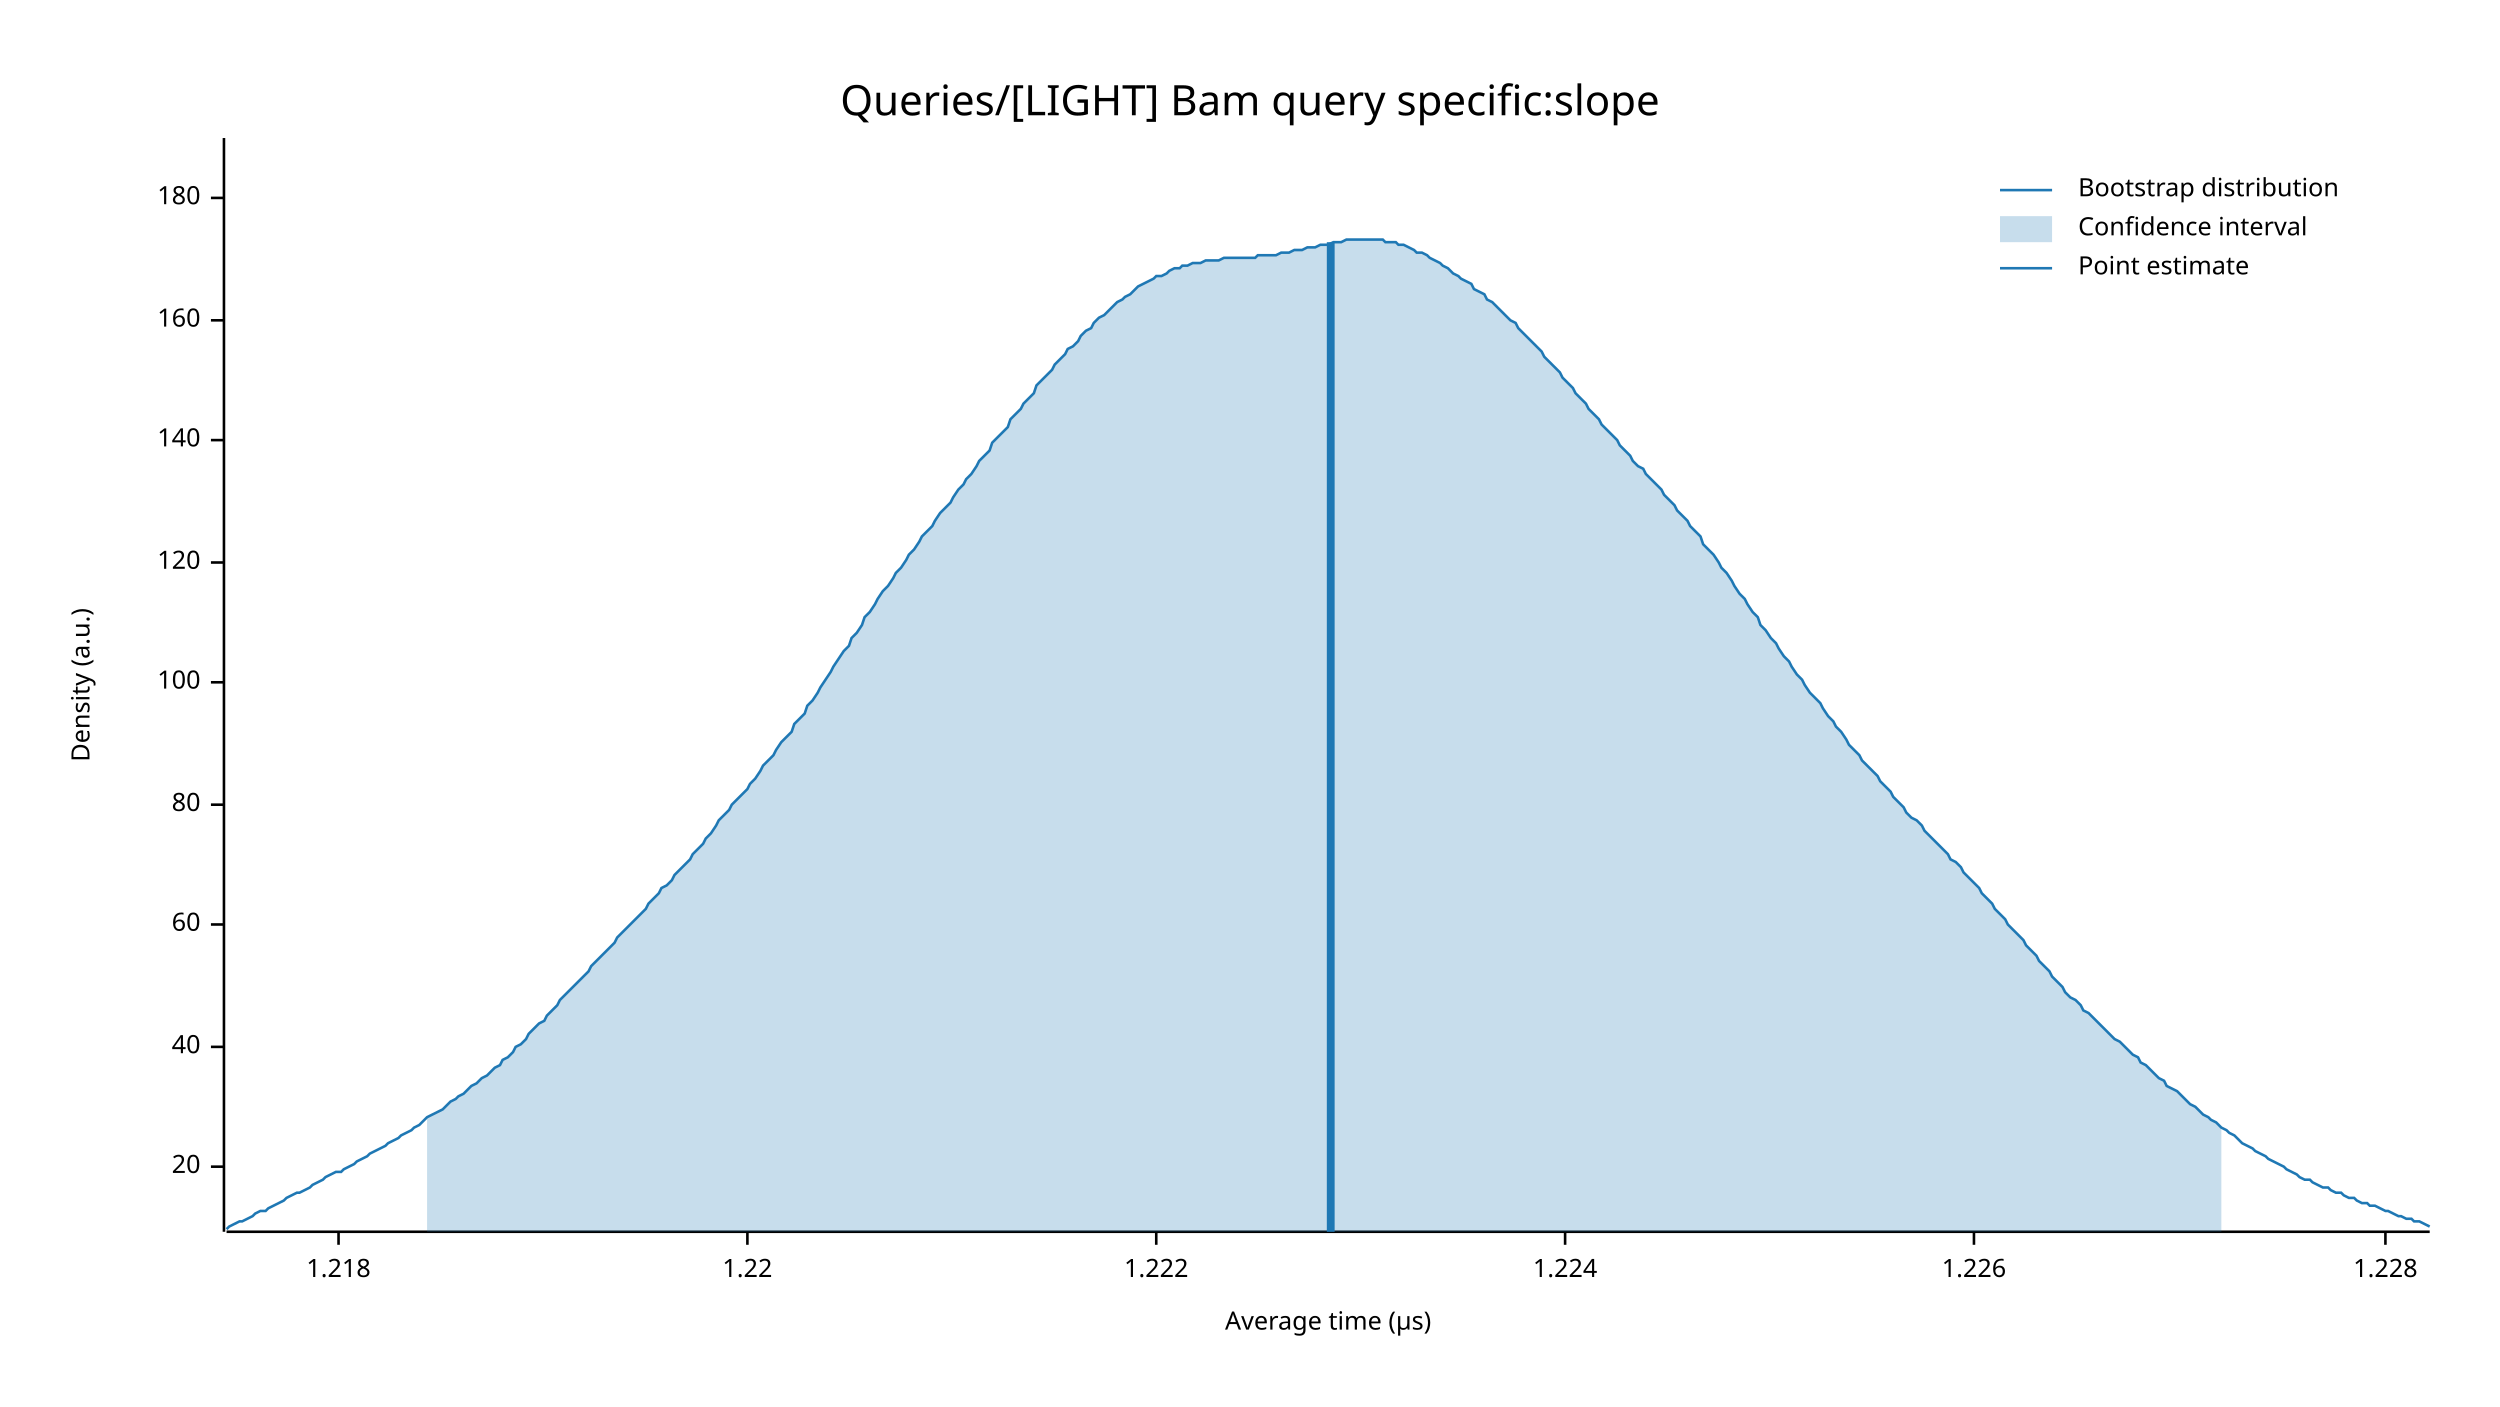
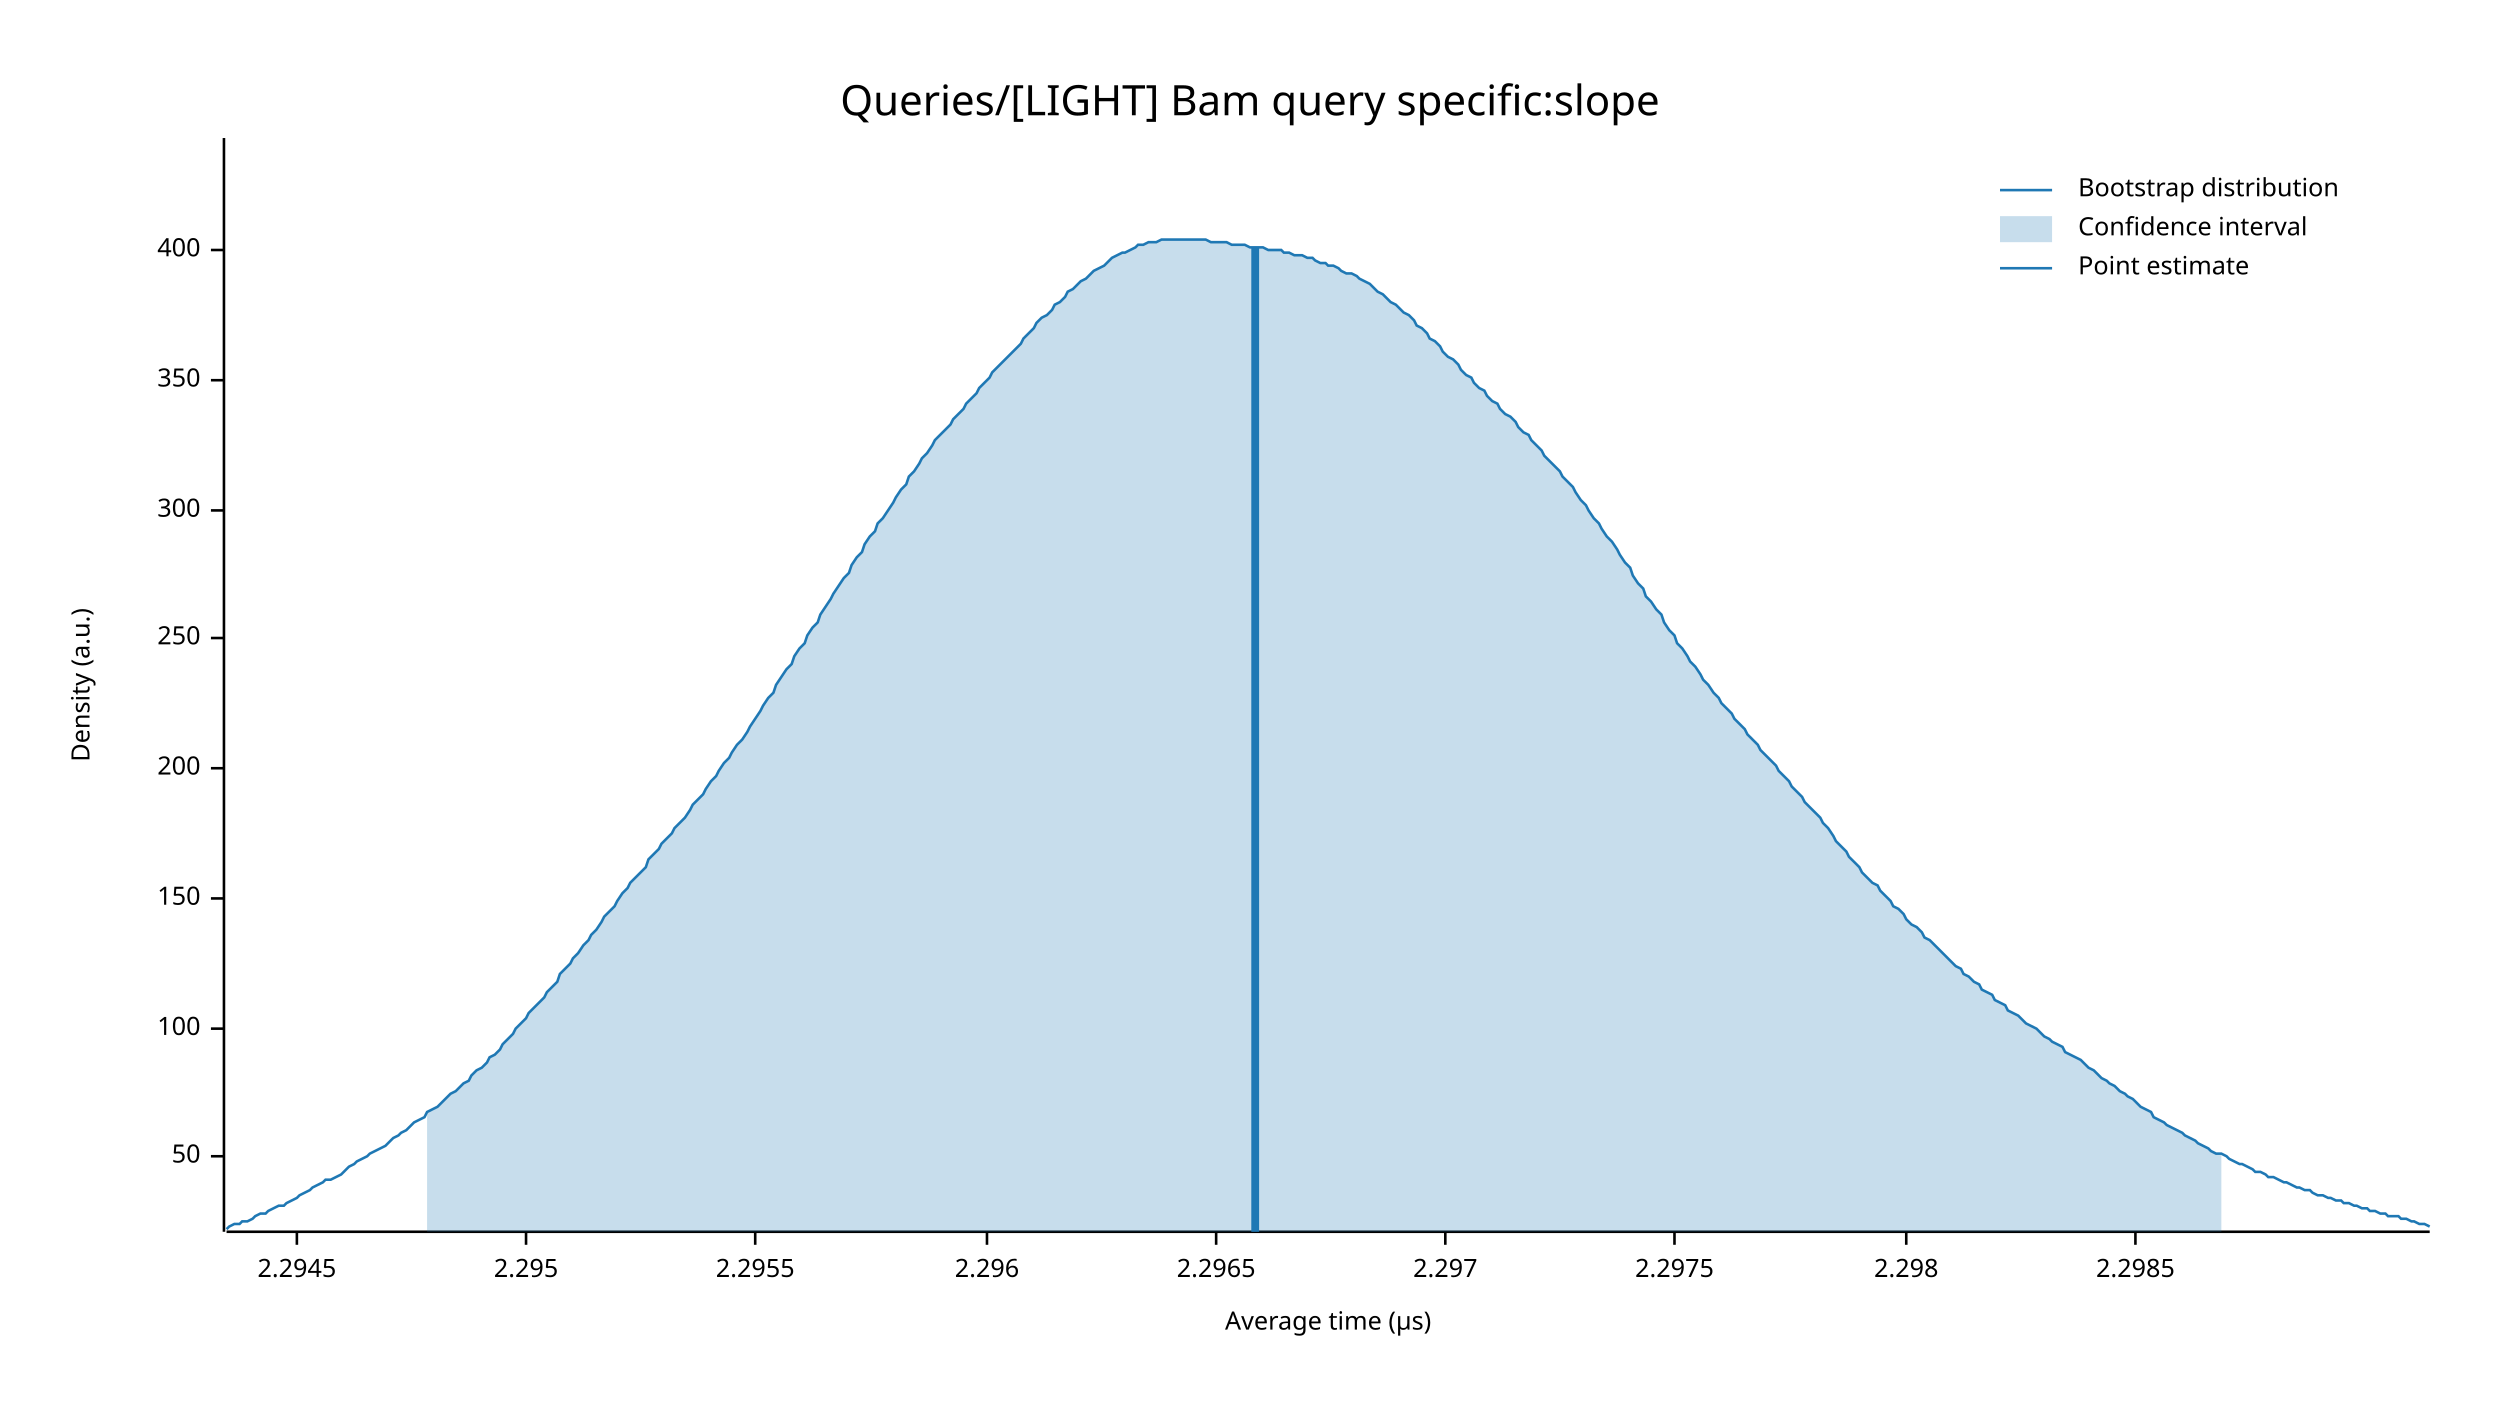
<svg xmlns="http://www.w3.org/2000/svg" width="960" height="540" viewBox="0 0 960 540">
  <text x="480" y="32" dy="0.76em" text-anchor="middle" font-family="sans-serif" font-size="16.129" opacity="1" fill="#000000">
Queries/[LIGHT] Bam query specific:slope
</text>
  <text x="27" y="263" dy="0.76em" text-anchor="middle" font-family="sans-serif" font-size="9.677" opacity="1" fill="#000000" transform="rotate(270, 27, 263)">
Density (a.u.)
</text>
  <text x="510" y="513" dy="-0.5ex" text-anchor="middle" font-family="sans-serif" font-size="9.677" opacity="1" fill="#000000">
Average time (µs)
</text>
  <polyline fill="none" opacity="1" stroke="#000000" stroke-width="1" points="86,53 86,473 " />
-   <text x="77" y="448" dy="0.5ex" text-anchor="end" font-family="sans-serif" font-size="9.677" opacity="1" fill="#000000">
- 20
+   <text x="77" y="444" dy="0.5ex" text-anchor="end" font-family="sans-serif" font-size="9.677" opacity="1" fill="#000000">
+ 50
</text>
-   <polyline fill="none" opacity="1" stroke="#000000" stroke-width="1" points="81,448 86,448 " />
-   <text x="77" y="402" dy="0.5ex" text-anchor="end" font-family="sans-serif" font-size="9.677" opacity="1" fill="#000000">
- 40
- </text>
-   <polyline fill="none" opacity="1" stroke="#000000" stroke-width="1" points="81,402 86,402 " />
-   <text x="77" y="355" dy="0.5ex" text-anchor="end" font-family="sans-serif" font-size="9.677" opacity="1" fill="#000000">
- 60
- </text>
-   <polyline fill="none" opacity="1" stroke="#000000" stroke-width="1" points="81,355 86,355 " />
-   <text x="77" y="309" dy="0.5ex" text-anchor="end" font-family="sans-serif" font-size="9.677" opacity="1" fill="#000000">
- 80
- </text>
-   <polyline fill="none" opacity="1" stroke="#000000" stroke-width="1" points="81,309 86,309 " />
-   <text x="77" y="262" dy="0.5ex" text-anchor="end" font-family="sans-serif" font-size="9.677" opacity="1" fill="#000000">
+   <polyline fill="none" opacity="1" stroke="#000000" stroke-width="1" points="81,444 86,444 " />
+   <text x="77" y="395" dy="0.5ex" text-anchor="end" font-family="sans-serif" font-size="9.677" opacity="1" fill="#000000">
100
</text>
-   <polyline fill="none" opacity="1" stroke="#000000" stroke-width="1" points="81,262 86,262 " />
-   <text x="77" y="216" dy="0.5ex" text-anchor="end" font-family="sans-serif" font-size="9.677" opacity="1" fill="#000000">
- 120
+   <polyline fill="none" opacity="1" stroke="#000000" stroke-width="1" points="81,395 86,395 " />
+   <text x="77" y="345" dy="0.5ex" text-anchor="end" font-family="sans-serif" font-size="9.677" opacity="1" fill="#000000">
+ 150
</text>
-   <polyline fill="none" opacity="1" stroke="#000000" stroke-width="1" points="81,216 86,216 " />
-   <text x="77" y="169" dy="0.5ex" text-anchor="end" font-family="sans-serif" font-size="9.677" opacity="1" fill="#000000">
- 140
+   <polyline fill="none" opacity="1" stroke="#000000" stroke-width="1" points="81,345 86,345 " />
+   <text x="77" y="295" dy="0.5ex" text-anchor="end" font-family="sans-serif" font-size="9.677" opacity="1" fill="#000000">
+ 200
</text>
-   <polyline fill="none" opacity="1" stroke="#000000" stroke-width="1" points="81,169 86,169 " />
-   <text x="77" y="123" dy="0.5ex" text-anchor="end" font-family="sans-serif" font-size="9.677" opacity="1" fill="#000000">
- 160
+   <polyline fill="none" opacity="1" stroke="#000000" stroke-width="1" points="81,295 86,295 " />
+   <text x="77" y="245" dy="0.5ex" text-anchor="end" font-family="sans-serif" font-size="9.677" opacity="1" fill="#000000">
+ 250
</text>
-   <polyline fill="none" opacity="1" stroke="#000000" stroke-width="1" points="81,123 86,123 " />
-   <text x="77" y="76" dy="0.5ex" text-anchor="end" font-family="sans-serif" font-size="9.677" opacity="1" fill="#000000">
- 180
+   <polyline fill="none" opacity="1" stroke="#000000" stroke-width="1" points="81,245 86,245 " />
+   <text x="77" y="196" dy="0.5ex" text-anchor="end" font-family="sans-serif" font-size="9.677" opacity="1" fill="#000000">
+ 300
</text>
-   <polyline fill="none" opacity="1" stroke="#000000" stroke-width="1" points="81,76 86,76 " />
+   <polyline fill="none" opacity="1" stroke="#000000" stroke-width="1" points="81,196 86,196 " />
+   <text x="77" y="146" dy="0.5ex" text-anchor="end" font-family="sans-serif" font-size="9.677" opacity="1" fill="#000000">
+ 350
+ </text>
+   <polyline fill="none" opacity="1" stroke="#000000" stroke-width="1" points="81,146 86,146 " />
+   <text x="77" y="96" dy="0.5ex" text-anchor="end" font-family="sans-serif" font-size="9.677" opacity="1" fill="#000000">
+ 400
+ </text>
+   <polyline fill="none" opacity="1" stroke="#000000" stroke-width="1" points="81,96 86,96 " />
  <polyline fill="none" opacity="1" stroke="#000000" stroke-width="1" points="87,473 933,473 " />
-   <text x="130" y="483" dy="0.76em" text-anchor="middle" font-family="sans-serif" font-size="9.677" opacity="1" fill="#000000">
- 1.218
+   <text x="114" y="483" dy="0.76em" text-anchor="middle" font-family="sans-serif" font-size="9.677" opacity="1" fill="#000000">
+ 2.2945
</text>
-   <polyline fill="none" opacity="1" stroke="#000000" stroke-width="1" points="130,473 130,478 " />
-   <text x="287" y="483" dy="0.76em" text-anchor="middle" font-family="sans-serif" font-size="9.677" opacity="1" fill="#000000">
- 1.22
+   <polyline fill="none" opacity="1" stroke="#000000" stroke-width="1" points="114,473 114,478 " />
+   <text x="202" y="483" dy="0.76em" text-anchor="middle" font-family="sans-serif" font-size="9.677" opacity="1" fill="#000000">
+ 2.295
</text>
-   <polyline fill="none" opacity="1" stroke="#000000" stroke-width="1" points="287,473 287,478 " />
-   <text x="444" y="483" dy="0.76em" text-anchor="middle" font-family="sans-serif" font-size="9.677" opacity="1" fill="#000000">
- 1.222
+   <polyline fill="none" opacity="1" stroke="#000000" stroke-width="1" points="202,473 202,478 " />
+   <text x="290" y="483" dy="0.76em" text-anchor="middle" font-family="sans-serif" font-size="9.677" opacity="1" fill="#000000">
+ 2.2955
</text>
-   <polyline fill="none" opacity="1" stroke="#000000" stroke-width="1" points="444,473 444,478 " />
-   <text x="601" y="483" dy="0.76em" text-anchor="middle" font-family="sans-serif" font-size="9.677" opacity="1" fill="#000000">
- 1.224
+   <polyline fill="none" opacity="1" stroke="#000000" stroke-width="1" points="290,473 290,478 " />
+   <text x="379" y="483" dy="0.76em" text-anchor="middle" font-family="sans-serif" font-size="9.677" opacity="1" fill="#000000">
+ 2.296
</text>
-   <polyline fill="none" opacity="1" stroke="#000000" stroke-width="1" points="601,473 601,478 " />
-   <text x="758" y="483" dy="0.76em" text-anchor="middle" font-family="sans-serif" font-size="9.677" opacity="1" fill="#000000">
- 1.226
+   <polyline fill="none" opacity="1" stroke="#000000" stroke-width="1" points="379,473 379,478 " />
+   <text x="467" y="483" dy="0.76em" text-anchor="middle" font-family="sans-serif" font-size="9.677" opacity="1" fill="#000000">
+ 2.2965
</text>
-   <polyline fill="none" opacity="1" stroke="#000000" stroke-width="1" points="758,473 758,478 " />
-   <text x="916" y="483" dy="0.76em" text-anchor="middle" font-family="sans-serif" font-size="9.677" opacity="1" fill="#000000">
- 1.228
+   <polyline fill="none" opacity="1" stroke="#000000" stroke-width="1" points="467,473 467,478 " />
+   <text x="555" y="483" dy="0.76em" text-anchor="middle" font-family="sans-serif" font-size="9.677" opacity="1" fill="#000000">
+ 2.297
</text>
-   <polyline fill="none" opacity="1" stroke="#000000" stroke-width="1" points="916,473 916,478 " />
-   <polyline fill="none" opacity="1" stroke="#1F78B4" stroke-width="1" points="87,472 88,471 90,470 92,469 93,469 95,468 97,467 98,466 100,465 102,465 103,464 105,463 107,462 109,461 110,460 112,459 114,458 115,458 117,457 119,456 120,455 122,454 124,453 125,452 127,451 129,450 131,450 132,449 134,448 136,447 137,446 139,445 141,444 142,443 144,442 146,441 148,440 149,439 151,438 153,437 154,436 156,435 158,434 159,433 161,432 163,430 164,429 166,428 168,427 170,426 171,425 173,423 175,422 176,421 178,420 180,418 181,417 183,416 185,414 187,413 188,412 190,410 192,409 193,407 195,406 197,404 198,402 200,401 202,399 203,397 205,395 207,393 209,392 210,390 212,388 214,386 215,384 217,382 219,380 220,379 222,377 224,375 226,373 227,371 229,369 231,367 232,366 234,364 236,362 237,360 239,358 241,356 242,355 244,353 246,351 248,349 249,347 251,345 253,343 254,341 256,340 258,338 259,336 261,334 263,332 265,330 266,328 268,326 270,324 271,322 273,320 275,317 276,315 278,313 280,311 281,309 283,307 285,305 287,303 288,301 290,299 292,296 293,294 295,292 297,290 298,288 300,285 302,283 304,281 305,278 307,276 309,274 310,271 312,269 314,266 315,264 317,261 319,258 320,256 322,253 324,250 326,248 327,245 329,243 331,240 332,237 334,235 336,232 337,230 339,227 341,225 343,222 344,220 346,218 348,215 349,213 351,211 353,208 354,206 356,204 358,202 359,200 361,197 363,195 365,193 366,191 368,188 370,186 371,184 373,182 375,179 376,177 378,175 380,173 381,170 383,168 385,166 387,164 388,161 390,159 392,157 393,155 395,153 397,151 398,148 400,146 402,144 404,142 405,140 407,138 409,136 410,134 412,133 414,131 415,129 417,127 419,126 420,124 422,122 424,121 426,119 427,118 429,116 431,115 432,114 434,113 436,111 437,110 439,109 441,108 443,107 444,106 446,106 448,105 449,104 451,103 453,103 454,102 456,102 458,101 459,101 461,101 463,100 465,100 466,100 468,100 470,99 471,99 473,99 475,99 476,99 478,99 480,99 482,99 483,98 485,98 487,98 488,98 490,98 492,97 493,97 495,97 497,96 498,96 500,96 502,95 504,95 505,95 507,94 509,94 510,94 512,93 514,93 515,93 517,92 519,92 521,92 522,92 524,92 526,92 527,92 529,92 531,92 532,93 534,93 536,93 537,94 539,94 541,95 543,96 544,97 546,97 548,98 549,99 551,100 553,101 554,102 556,103 558,105 560,106 561,107 563,108 565,109 566,111 568,112 570,113 571,115 573,116 575,118 576,119 578,121 580,123 582,124 583,126 585,128 587,130 588,131 590,133 592,135 593,137 595,139 597,141 599,143 600,145 602,147 604,149 605,151 607,153 609,155 610,157 612,159 614,161 615,163 617,165 619,167 621,169 622,171 624,173 626,175 627,177 629,179 631,180 632,182 634,184 636,186 638,188 639,190 641,192 643,194 644,196 646,198 648,200 649,202 651,204 653,206 654,209 656,211 658,213 660,216 661,218 663,220 665,223 666,225 668,228 670,230 671,232 673,235 675,237 676,240 678,242 680,245 682,247 683,249 685,252 687,254 688,256 690,259 692,261 693,263 695,266 697,268 699,270 700,272 702,275 704,277 705,279 707,281 709,284 710,286 712,288 714,290 715,292 717,294 719,296 721,298 722,300 724,302 726,304 727,306 729,308 731,310 732,312 734,314 736,315 738,317 739,319 741,321 743,323 744,324 746,326 748,328 749,330 751,331 753,333 754,335 756,337 758,339 760,341 761,343 763,345 765,347 766,349 768,351 770,353 771,355 773,357 775,359 777,361 778,363 780,365 782,367 783,369 785,371 787,373 788,375 790,377 792,379 793,381 795,383 797,384 799,386 800,388 802,389 804,391 805,392 807,394 809,396 810,397 812,399 814,400 816,402 817,403 819,405 821,406 822,408 824,409 826,411 827,412 829,414 831,415 832,417 834,418 836,419 838,421 839,422 841,424 843,425 844,426 846,428 848,429 849,430 851,431 853,433 855,434 856,435 858,436 860,438 861,439 863,440 865,441 866,442 868,443 870,444 871,445 873,446 875,447 877,448 878,449 880,450 882,451 883,452 885,453 887,453 888,454 890,455 892,456 894,456 895,457 897,458 899,458 900,459 902,460 904,460 905,461 907,462 909,462 910,463 912,463 914,464 916,465 917,465 919,466 921,467 922,467 924,468 926,468 927,469 929,469 931,470 933,471 " />
-   <polygon opacity="0.25" fill="#1F78B4" points="164,429 166,428 168,427 170,426 171,425 173,423 175,422 176,421 178,420 180,418 181,417 183,416 185,414 187,413 188,412 190,410 192,409 193,407 195,406 197,404 198,402 200,401 202,399 203,397 205,395 207,393 209,392 210,390 212,388 214,386 215,384 217,382 219,380 220,379 222,377 224,375 226,373 227,371 229,369 231,367 232,366 234,364 236,362 237,360 239,358 241,356 242,355 244,353 246,351 248,349 249,347 251,345 253,343 254,341 256,340 258,338 259,336 261,334 263,332 265,330 266,328 268,326 270,324 271,322 273,320 275,317 276,315 278,313 280,311 281,309 283,307 285,305 287,303 288,301 290,299 292,296 293,294 295,292 297,290 298,288 300,285 302,283 304,281 305,278 307,276 309,274 310,271 312,269 314,266 315,264 317,261 319,258 320,256 322,253 324,250 326,248 327,245 329,243 331,240 332,237 334,235 336,232 337,230 339,227 341,225 343,222 344,220 346,218 348,215 349,213 351,211 353,208 354,206 356,204 358,202 359,200 361,197 363,195 365,193 366,191 368,188 370,186 371,184 373,182 375,179 376,177 378,175 380,173 381,170 383,168 385,166 387,164 388,161 390,159 392,157 393,155 395,153 397,151 398,148 400,146 402,144 404,142 405,140 407,138 409,136 410,134 412,133 414,131 415,129 417,127 419,126 420,124 422,122 424,121 426,119 427,118 429,116 431,115 432,114 434,113 436,111 437,110 439,109 441,108 443,107 444,106 446,106 448,105 449,104 451,103 453,103 454,102 456,102 458,101 459,101 461,101 463,100 465,100 466,100 468,100 470,99 471,99 473,99 475,99 476,99 478,99 480,99 482,99 483,98 485,98 487,98 488,98 490,98 492,97 493,97 495,97 497,96 498,96 500,96 502,95 504,95 505,95 507,94 509,94 510,94 512,93 514,93 515,93 517,92 519,92 521,92 522,92 524,92 526,92 527,92 529,92 531,92 532,93 534,93 536,93 537,94 539,94 541,95 543,96 544,97 546,97 548,98 549,99 551,100 553,101 554,102 556,103 558,105 560,106 561,107 563,108 565,109 566,111 568,112 570,113 571,115 573,116 575,118 576,119 578,121 580,123 582,124 583,126 585,128 587,130 588,131 590,133 592,135 593,137 595,139 597,141 599,143 600,145 602,147 604,149 605,151 607,153 609,155 610,157 612,159 614,161 615,163 617,165 619,167 621,169 622,171 624,173 626,175 627,177 629,179 631,180 632,182 634,184 636,186 638,188 639,190 641,192 643,194 644,196 646,198 648,200 649,202 651,204 653,206 654,209 656,211 658,213 660,216 661,218 663,220 665,223 666,225 668,228 670,230 671,232 673,235 675,237 676,240 678,242 680,245 682,247 683,249 685,252 687,254 688,256 690,259 692,261 693,263 695,266 697,268 699,270 700,272 702,275 704,277 705,279 707,281 709,284 710,286 712,288 714,290 715,292 717,294 719,296 721,298 722,300 724,302 726,304 727,306 729,308 731,310 732,312 734,314 736,315 738,317 739,319 741,321 743,323 744,324 746,326 748,328 749,330 751,331 753,333 754,335 756,337 758,339 760,341 761,343 763,345 765,347 766,349 768,351 770,353 771,355 773,357 775,359 777,361 778,363 780,365 782,367 783,369 785,371 787,373 788,375 790,377 792,379 793,381 795,383 797,384 799,386 800,388 802,389 804,391 805,392 807,394 809,396 810,397 812,399 814,400 816,402 817,403 819,405 821,406 822,408 824,409 826,411 827,412 829,414 831,415 832,417 834,418 836,419 838,421 839,422 841,424 843,425 844,426 846,428 848,429 849,430 851,431 853,433 853,473 164,473 " />
-   <polyline fill="none" opacity="1" stroke="#1F78B4" stroke-width="3" points="511,473 511,93 " />
+   <polyline fill="none" opacity="1" stroke="#000000" stroke-width="1" points="555,473 555,478 " />
+   <text x="643" y="483" dy="0.76em" text-anchor="middle" font-family="sans-serif" font-size="9.677" opacity="1" fill="#000000">
+ 2.2975
+ </text>
+   <polyline fill="none" opacity="1" stroke="#000000" stroke-width="1" points="643,473 643,478 " />
+   <text x="732" y="483" dy="0.76em" text-anchor="middle" font-family="sans-serif" font-size="9.677" opacity="1" fill="#000000">
+ 2.298
+ </text>
+   <polyline fill="none" opacity="1" stroke="#000000" stroke-width="1" points="732,473 732,478 " />
+   <text x="820" y="483" dy="0.76em" text-anchor="middle" font-family="sans-serif" font-size="9.677" opacity="1" fill="#000000">
+ 2.2985
+ </text>
+   <polyline fill="none" opacity="1" stroke="#000000" stroke-width="1" points="820,473 820,478 " />
+   <polyline fill="none" opacity="1" stroke="#1F78B4" stroke-width="1" points="87,472 88,471 90,470 92,470 93,469 95,469 97,468 98,467 100,466 102,466 103,465 105,464 107,463 109,463 110,462 112,461 114,460 115,459 117,458 119,457 120,456 122,455 124,454 125,453 127,453 129,452 131,451 132,450 134,448 136,447 137,446 139,445 141,444 142,443 144,442 146,441 148,440 149,439 151,437 153,436 154,435 156,434 158,432 159,431 161,430 163,429 164,427 166,426 168,425 170,423 171,422 173,420 175,419 176,418 178,416 180,415 181,413 183,411 185,410 187,408 188,406 190,405 192,403 193,401 195,399 197,397 198,395 200,393 202,391 203,389 205,387 207,385 209,383 210,381 212,379 214,377 215,374 217,372 219,370 220,368 222,366 224,363 226,361 227,359 229,357 231,354 232,352 234,350 236,348 237,346 239,343 241,341 242,339 244,337 246,335 248,333 249,330 251,328 253,326 254,324 256,322 258,320 259,318 261,316 263,314 265,311 266,309 268,307 270,305 271,303 273,300 275,298 276,296 278,293 280,291 281,289 283,286 285,284 287,281 288,279 290,276 292,273 293,271 295,268 297,266 298,263 300,260 302,257 304,255 305,252 307,249 309,247 310,244 312,241 314,239 315,236 317,233 319,230 320,228 322,225 324,222 326,220 327,217 329,214 331,212 332,209 334,206 336,204 337,201 339,199 341,196 343,193 344,191 346,188 348,186 349,183 351,181 353,178 354,176 356,174 358,171 359,169 361,167 363,165 365,163 366,161 368,159 370,157 371,155 373,153 375,151 376,149 378,147 380,145 381,143 383,141 385,139 387,137 388,136 390,134 392,132 393,130 395,128 397,126 398,124 400,122 402,121 404,119 405,117 407,116 409,114 410,112 412,111 414,109 415,108 417,107 419,105 420,104 422,103 424,102 426,100 427,99 429,98 431,97 432,97 434,96 436,95 437,94 439,94 441,93 443,93 444,93 446,92 448,92 449,92 451,92 453,92 454,92 456,92 458,92 459,92 461,92 463,92 465,93 466,93 468,93 470,93 471,93 473,94 475,94 476,94 478,94 480,95 482,95 483,95 485,95 487,96 488,96 490,96 492,96 493,97 495,97 497,98 498,98 500,98 502,99 504,99 505,100 507,101 509,101 510,102 512,102 514,103 515,104 517,105 519,105 521,106 522,107 524,108 526,109 527,110 529,112 531,113 532,114 534,116 536,117 537,118 539,120 541,121 543,123 544,125 546,126 548,128 549,130 551,131 553,133 554,135 556,137 558,138 560,140 561,142 563,144 565,145 566,147 568,149 570,150 571,152 573,154 575,155 576,157 578,159 580,160 582,162 583,164 585,166 587,167 588,169 590,171 592,173 593,175 595,177 597,179 599,181 600,183 602,185 604,187 605,189 607,192 609,194 610,196 612,199 614,201 615,203 617,206 619,208 621,211 622,213 624,216 626,218 627,221 629,224 631,226 632,229 634,231 636,234 638,236 639,239 641,242 643,244 644,247 646,249 648,252 649,254 651,256 653,259 654,261 656,263 658,266 660,268 661,270 663,272 665,274 666,276 668,278 670,280 671,282 673,284 675,286 676,288 678,290 680,292 682,294 683,296 685,298 687,300 688,302 690,304 692,306 693,308 695,310 697,312 699,314 700,316 702,318 704,321 705,323 707,325 709,327 710,329 712,331 714,333 715,335 717,337 719,339 721,340 722,342 724,344 726,346 727,348 729,349 731,351 732,353 734,355 736,356 738,358 739,360 741,361 743,363 744,364 746,366 748,368 749,369 751,371 753,372 754,374 756,375 758,377 760,378 761,380 763,381 765,382 766,384 768,385 770,386 771,388 773,389 775,390 777,392 778,393 780,394 782,395 783,396 785,398 787,399 788,400 790,401 792,402 793,404 795,405 797,406 799,407 800,408 802,410 804,411 805,412 807,414 809,415 810,416 812,417 814,419 816,420 817,421 819,422 821,424 822,425 824,426 826,427 827,429 829,430 831,431 832,432 834,433 836,434 838,435 839,436 841,437 843,438 844,439 846,440 848,441 849,442 851,443 853,443 855,444 856,445 858,446 860,447 861,447 863,448 865,449 866,450 868,450 870,451 871,452 873,452 875,453 877,454 878,454 880,455 882,456 883,456 885,457 887,457 888,458 890,459 892,459 894,460 895,460 897,461 899,461 900,462 902,462 904,463 905,463 907,464 909,464 910,465 912,465 914,466 916,466 917,467 919,467 921,467 922,468 924,468 926,469 927,469 929,470 931,470 933,471 " />
+   <polygon opacity="0.25" fill="#1F78B4" points="164,427 166,426 168,425 170,423 171,422 173,420 175,419 176,418 178,416 180,415 181,413 183,411 185,410 187,408 188,406 190,405 192,403 193,401 195,399 197,397 198,395 200,393 202,391 203,389 205,387 207,385 209,383 210,381 212,379 214,377 215,374 217,372 219,370 220,368 222,366 224,363 226,361 227,359 229,357 231,354 232,352 234,350 236,348 237,346 239,343 241,341 242,339 244,337 246,335 248,333 249,330 251,328 253,326 254,324 256,322 258,320 259,318 261,316 263,314 265,311 266,309 268,307 270,305 271,303 273,300 275,298 276,296 278,293 280,291 281,289 283,286 285,284 287,281 288,279 290,276 292,273 293,271 295,268 297,266 298,263 300,260 302,257 304,255 305,252 307,249 309,247 310,244 312,241 314,239 315,236 317,233 319,230 320,228 322,225 324,222 326,220 327,217 329,214 331,212 332,209 334,206 336,204 337,201 339,199 341,196 343,193 344,191 346,188 348,186 349,183 351,181 353,178 354,176 356,174 358,171 359,169 361,167 363,165 365,163 366,161 368,159 370,157 371,155 373,153 375,151 376,149 378,147 380,145 381,143 383,141 385,139 387,137 388,136 390,134 392,132 393,130 395,128 397,126 398,124 400,122 402,121 404,119 405,117 407,116 409,114 410,112 412,111 414,109 415,108 417,107 419,105 420,104 422,103 424,102 426,100 427,99 429,98 431,97 432,97 434,96 436,95 437,94 439,94 441,93 443,93 444,93 446,92 448,92 449,92 451,92 453,92 454,92 456,92 458,92 459,92 461,92 463,92 465,93 466,93 468,93 470,93 471,93 473,94 475,94 476,94 478,94 480,95 482,95 483,95 485,95 487,96 488,96 490,96 492,96 493,97 495,97 497,98 498,98 500,98 502,99 504,99 505,100 507,101 509,101 510,102 512,102 514,103 515,104 517,105 519,105 521,106 522,107 524,108 526,109 527,110 529,112 531,113 532,114 534,116 536,117 537,118 539,120 541,121 543,123 544,125 546,126 548,128 549,130 551,131 553,133 554,135 556,137 558,138 560,140 561,142 563,144 565,145 566,147 568,149 570,150 571,152 573,154 575,155 576,157 578,159 580,160 582,162 583,164 585,166 587,167 588,169 590,171 592,173 593,175 595,177 597,179 599,181 600,183 602,185 604,187 605,189 607,192 609,194 610,196 612,199 614,201 615,203 617,206 619,208 621,211 622,213 624,216 626,218 627,221 629,224 631,226 632,229 634,231 636,234 638,236 639,239 641,242 643,244 644,247 646,249 648,252 649,254 651,256 653,259 654,261 656,263 658,266 660,268 661,270 663,272 665,274 666,276 668,278 670,280 671,282 673,284 675,286 676,288 678,290 680,292 682,294 683,296 685,298 687,300 688,302 690,304 692,306 693,308 695,310 697,312 699,314 700,316 702,318 704,321 705,323 707,325 709,327 710,329 712,331 714,333 715,335 717,337 719,339 721,340 722,342 724,344 726,346 727,348 729,349 731,351 732,353 734,355 736,356 738,358 739,360 741,361 743,363 744,364 746,366 748,368 749,369 751,371 753,372 754,374 756,375 758,377 760,378 761,380 763,381 765,382 766,384 768,385 770,386 771,388 773,389 775,390 777,392 778,393 780,394 782,395 783,396 785,398 787,399 788,400 790,401 792,402 793,404 795,405 797,406 799,407 800,408 802,410 804,411 805,412 807,414 809,415 810,416 812,417 814,419 816,420 817,421 819,422 821,424 822,425 824,426 826,427 827,429 829,430 831,431 832,432 834,433 836,434 838,435 839,436 841,437 843,438 844,439 846,440 848,441 849,442 851,443 853,443 853,473 164,473 " />
+   <polyline fill="none" opacity="1" stroke="#1F78B4" stroke-width="3" points="482,473 482,95 " />
  <text x="798" y="68" dy="0.76em" text-anchor="start" font-family="sans-serif" font-size="9.677" opacity="1" fill="#000000">
Bootstrap distribution
</text>
  <text x="798" y="83" dy="0.76em" text-anchor="start" font-family="sans-serif" font-size="9.677" opacity="1" fill="#000000">
Confidence interval
</text>
  <text x="798" y="98" dy="0.76em" text-anchor="start" font-family="sans-serif" font-size="9.677" opacity="1" fill="#000000">
Point estimate
</text>
  <polyline fill="none" opacity="1" stroke="#1F78B4" stroke-width="1" points="768,73 788,73 " />
  <rect x="768" y="83" width="20" height="10" opacity="0.25" fill="#1F78B4" stroke="none" />
  <polyline fill="none" opacity="1" stroke="#1F78B4" stroke-width="1" points="768,103 788,103 " />
</svg>
